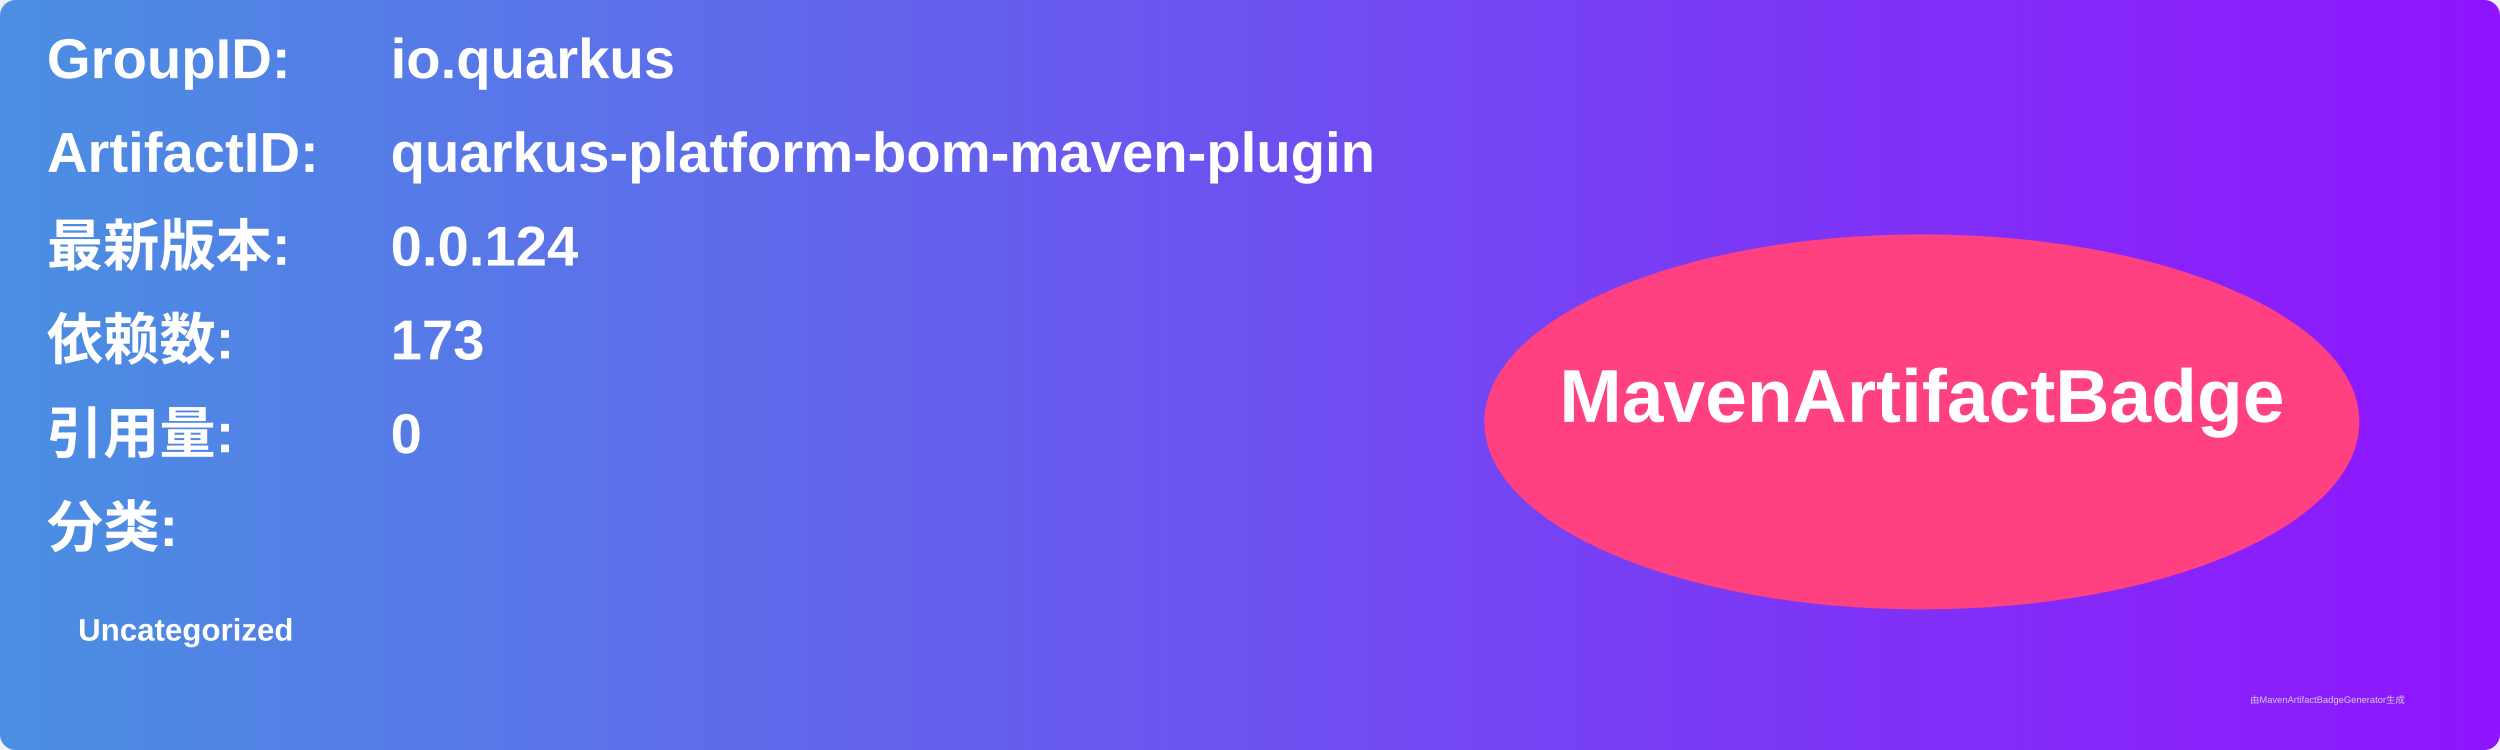
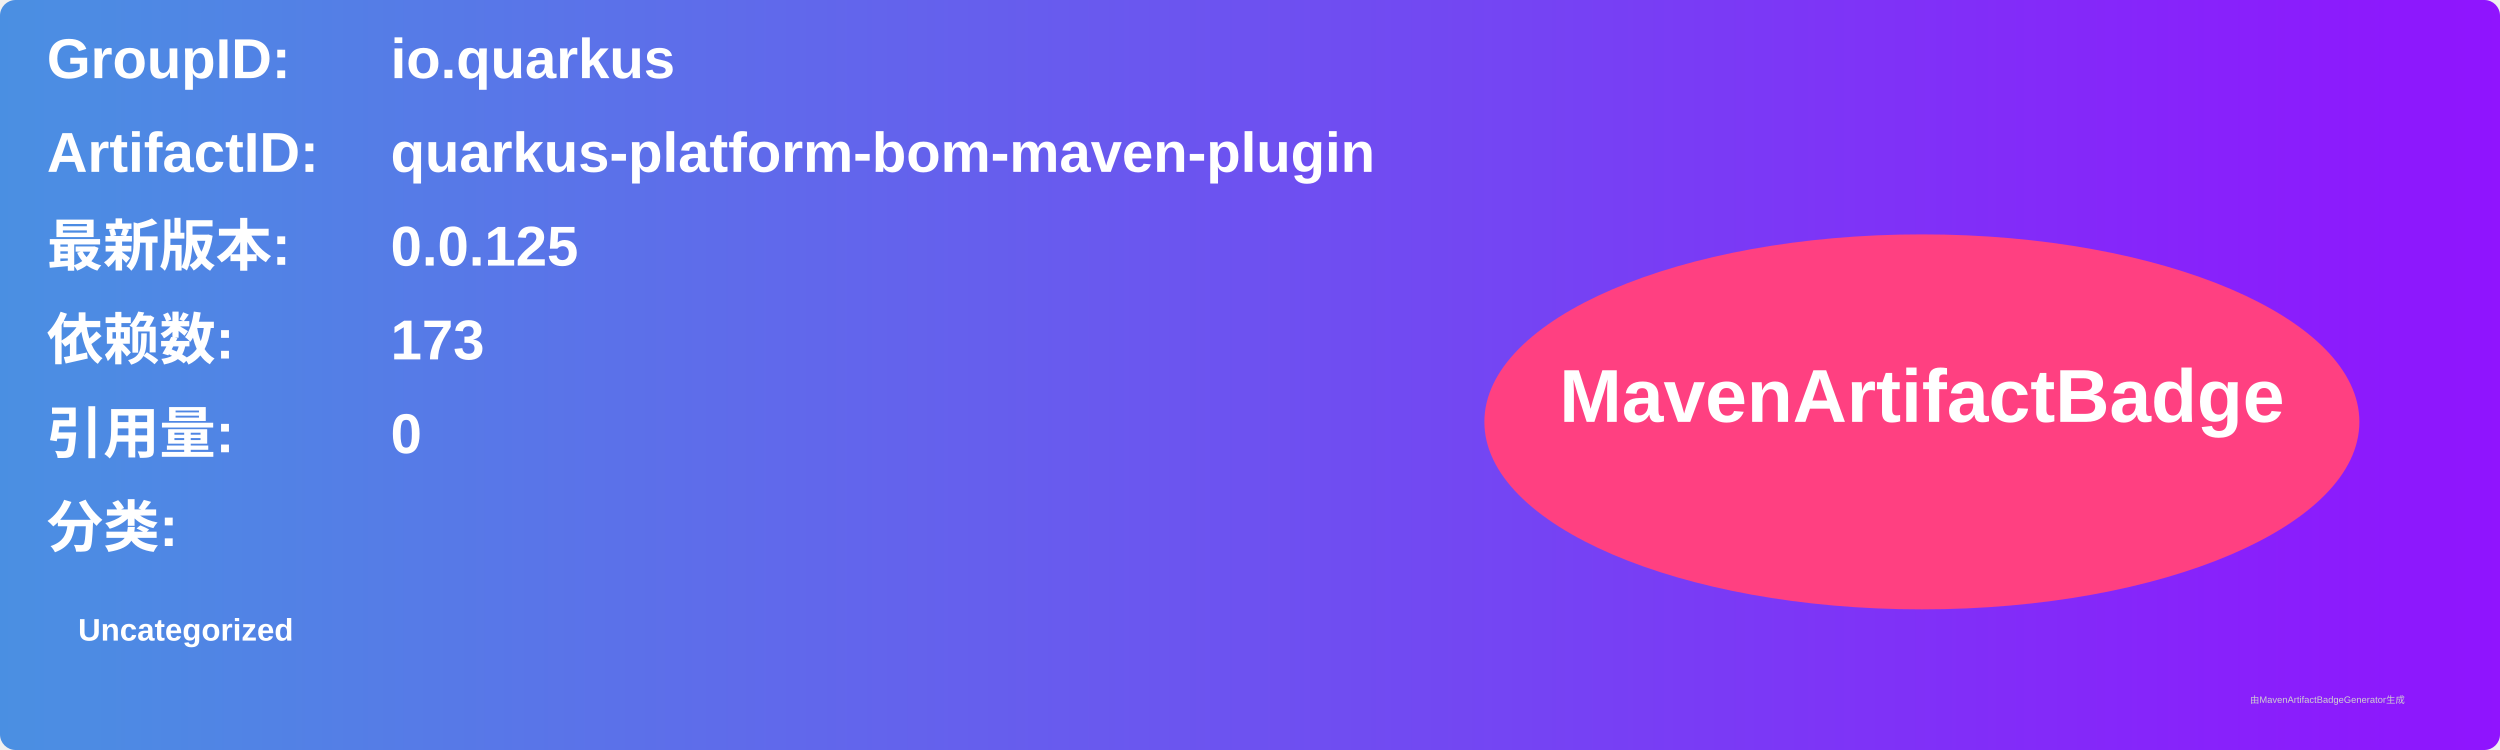
<svg xmlns="http://www.w3.org/2000/svg" width="800" height="240" viewBox="0 0 800 240">
  <linearGradient id="grad" x1="0%" y1="0%" x2="100%" y2="0%">
    <stop offset="0%" stop-color="#4a90e2" />
    <stop offset="100%" stop-color="#9013fe" />
  </linearGradient>
  <rect width="100%" height="100%" rx="5" ry="5" fill="url(#grad)" />
  <g transform="translate(15, 15)">
    <text x="0" y="10" font-family="Arial" font-size="18" fill="white" font-weight="bold" width="260">GroupID:</text>
    <text x="110" y="10" font-family="Arial" font-size="18" fill="white" font-weight="bold" width="460">io.quarkus</text>
    <text x="0" y="40" font-family="Arial" font-size="18" fill="white" font-weight="bold" width="260">ArtifactID:</text>
    <text x="110" y="40" font-family="Arial" font-size="18" fill="white" font-weight="bold" width="460">quarkus-platform-bom-maven-plugin</text>
    <text x="0" y="70" font-family="Arial" font-size="18" fill="white" font-weight="bold">最新版本:</text>
    <text x="110" y="70" font-family="Arial" font-size="18" fill="white" font-weight="bold">
-       <tspan font-weight="bold">0.0.124</tspan>
+       <tspan font-weight="bold">0.0.125</tspan>
    </text>
    <text x="0" y="100" font-family="Arial" font-size="18" fill="white" font-weight="bold">依赖数: </text>
    <text x="110" y="100" font-family="Arial" font-size="18" fill="white">
      <tspan font-weight="bold">173</tspan>
    </text>
    <text x="0" y="130" font-family="Arial" font-size="18" fill="white" font-weight="bold">引用量: </text>
    <text x="110" y="130" font-family="Arial" font-size="18" fill="white">
      <tspan font-weight="bold">0</tspan>
    </text>
    <text x="0" y="160" font-family="Arial" font-size="18" fill="white" font-weight="bold">分类:</text>
    <text x="10" y="190" font-family="Arial" font-size="10" fill="white">
      <tspan font-weight="bold">Uncategorized</tspan>
    </text>
    <ellipse cx="600" cy="120" rx="140" ry="60" fill="#ff4081" />
    <text x="600" y="120" text-anchor="middle" font-family="Arial" font-size="24" fill="white" font-weight="bold">MavenArtifactBadge</text>
  </g>
  <text x="720" y="225" font-family="Arial" font-size="3" fill="#d0d0d0">由MavenArtifactBadgeGenerator生成</text>
</svg>
